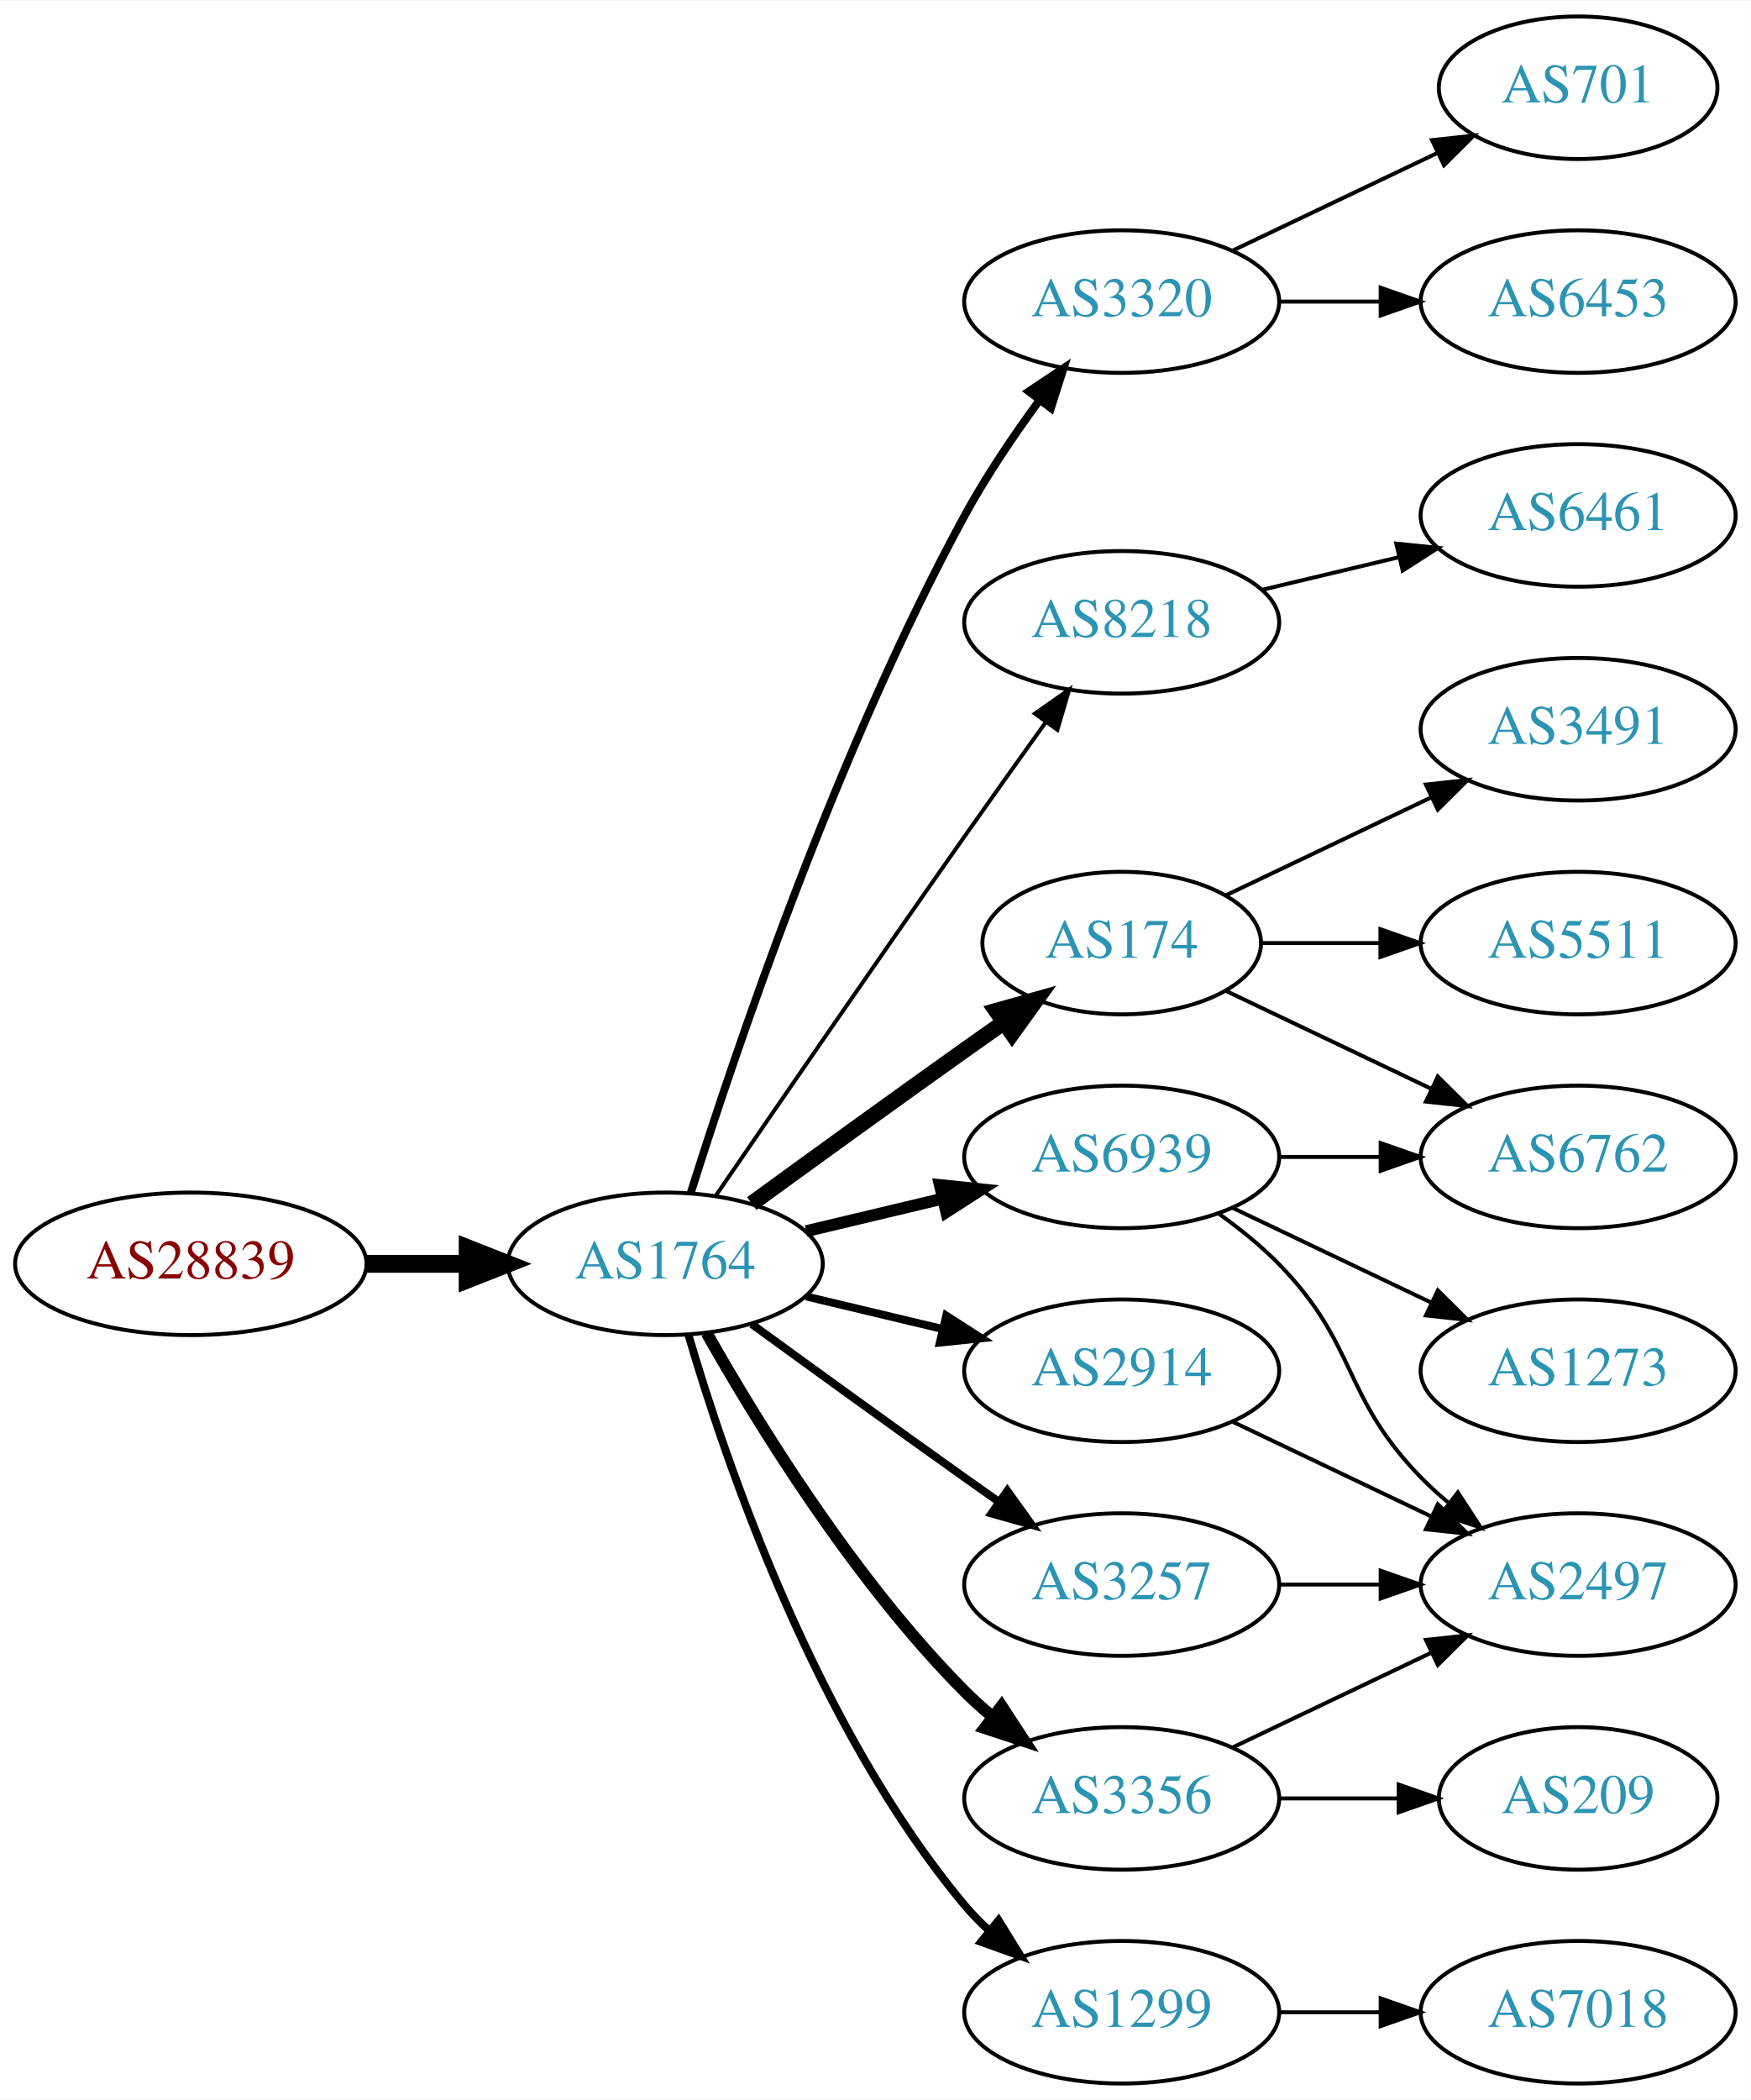
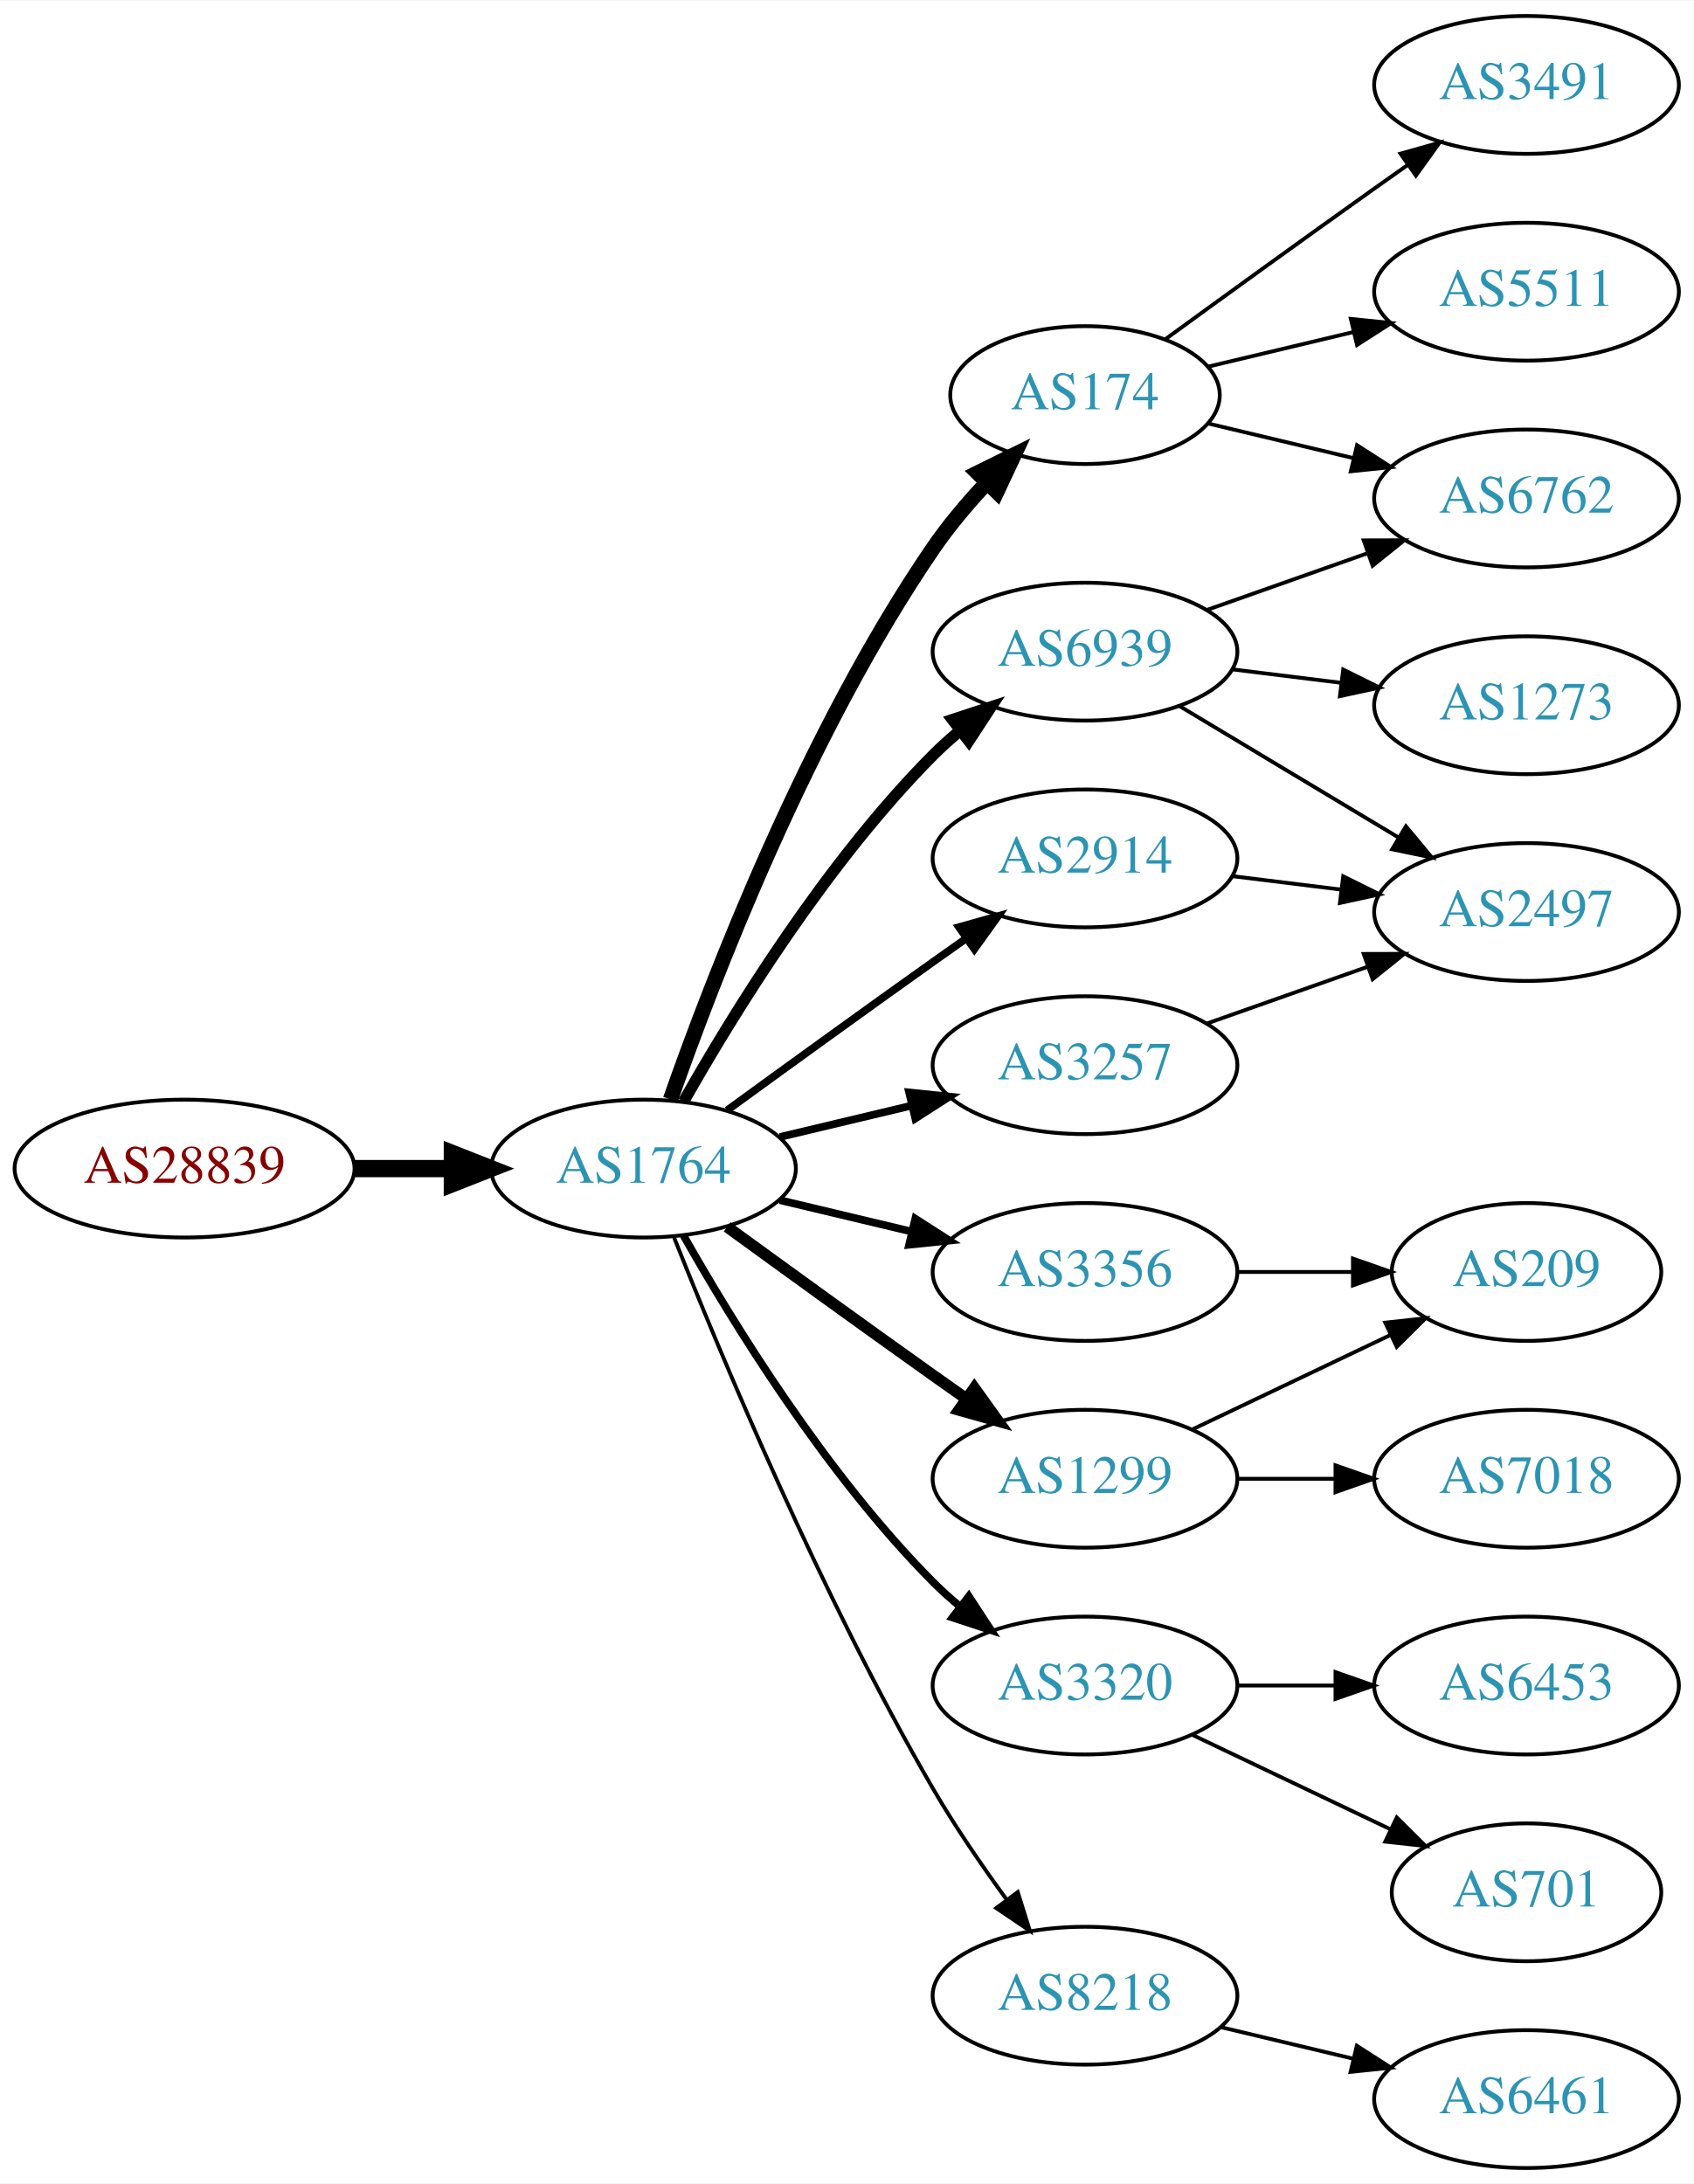
- <svg xmlns="http://www.w3.org/2000/svg" xmlns:xlink="http://www.w3.org/1999/xlink" width="442pt" height="530pt" viewBox="0.00 0.00 442.27 530.00">
-   <g id="graph0" class="graph" transform="scale(1 1) rotate(0) translate(4 526)">
-     <polygon fill="white" stroke="none" points="-4,4 -4,-526 438.271,-526 438.271,4 -4,4" />
+ <svg xmlns="http://www.w3.org/2000/svg" xmlns:xlink="http://www.w3.org/1999/xlink" width="442pt" height="570pt" viewBox="0.00 0.00 442.27 570.00">
+   <g id="graph0" class="graph" transform="scale(1 1) rotate(0) translate(4 566)">
+     <polygon fill="white" stroke="none" points="-4,4 -4,-566 438.271,-566 438.271,4 -4,4" />
    <g id="node1" class="node">
      <g id="a_node1">
        <a xlink:href="/asn/28839" xlink:title="AS28839 ~ ASN-UNOV [AT]">
-           <ellipse fill="#ffffff" stroke="black" cx="44.196" cy="-207" rx="44.393" ry="18" />
-           <text text-anchor="middle" x="44.196" y="-203.3" font-family="Times,serif" font-size="14.00" fill="#880000">AS28839</text>
+           <ellipse fill="#ffffff" stroke="black" cx="44.196" cy="-261" rx="44.393" ry="18" />
+           <text text-anchor="middle" x="44.196" y="-257.3" font-family="Times,serif" font-size="14.00" fill="#880000">AS28839</text>
        </a>
      </g>
    </g>
    <g id="node2" class="node">
      <g id="a_node2">
        <a xlink:href="/asn/1764" xlink:title="AS1764 ~ NEXTLAYER-AS [AT]">
-           <ellipse fill="#ffffff" stroke="black" cx="164.039" cy="-207" rx="39.794" ry="18" />
-           <text text-anchor="middle" x="164.039" y="-203.3" font-family="Times,serif" font-size="14.00" fill="#2c94b3">AS1764</text>
+           <ellipse fill="#ffffff" stroke="black" cx="164.039" cy="-261" rx="39.794" ry="18" />
+           <text text-anchor="middle" x="164.039" y="-257.3" font-family="Times,serif" font-size="14.00" fill="#2c94b3">AS1764</text>
        </a>
      </g>
    </g>
    <g id="edge1" class="edge">
-       <path fill="none" stroke="black" stroke-width="4.5" d="M88.407,-207C96.72,-207 105.482,-207 113.965,-207" />
-       <polygon fill="black" stroke="black" stroke-width="4.5" points="114.123,-210.938 124.123,-207 114.123,-203.063 114.123,-210.938" />
+       <path fill="none" stroke="black" stroke-width="4.5" d="M88.407,-261C96.72,-261 105.482,-261 113.965,-261" />
+       <polygon fill="black" stroke="black" stroke-width="4.5" points="114.123,-264.938 124.123,-261 114.123,-257.063 114.123,-264.938" />
    </g>
    <g id="node3" class="node">
      <g id="a_node3">
-         <a xlink:href="/asn/3320" xlink:title="AS3320 ~ DTAG [DE]">
-           <ellipse fill="#ffffff" stroke="black" cx="279.332" cy="-450" rx="39.794" ry="18" />
-           <text text-anchor="middle" x="279.332" y="-446.3" font-family="Times,serif" font-size="14.00" fill="#2c94b3">AS3320</text>
+         <a xlink:href="/asn/174" xlink:title="AS174 ~ Cogent Communications [US]">
+           <ellipse fill="#ffffff" stroke="black" cx="279.332" cy="-463" rx="35.194" ry="18" />
+           <text text-anchor="middle" x="279.332" y="-459.3" font-family="Times,serif" font-size="14.00" fill="#2c94b3">AS174</text>
        </a>
      </g>
    </g>
    <g id="edge2" class="edge">
-       <path fill="none" stroke="black" stroke-width="2" d="M170.46,-224.841C181.231,-259.146 207.122,-336.203 239.685,-396 245.117,-405.974 252.091,-416.269 258.617,-425.16" />
-       <polygon fill="black" stroke="black" stroke-width="2" points="255.858,-427.316 264.67,-433.198 261.45,-423.105 255.858,-427.316" />
+       <path fill="none" stroke="black" stroke-width="4" d="M171.083,-279.048C181.965,-310.106 206.813,-374.95 239.685,-423 243.715,-428.89 248.639,-434.713 253.605,-440.017" />
+       <polygon fill="black" stroke="black" stroke-width="4" points="251.31,-442.676 260.811,-447.363 256.307,-437.774 251.31,-442.676" />
    </g>
    <g id="node4" class="node">
      <g id="a_node4">
-         <a xlink:href="/asn/8218" xlink:title="AS8218 ~ legacy Neotelecoms [FR]">
-           <ellipse fill="#ffffff" stroke="black" cx="279.332" cy="-369" rx="39.794" ry="18" />
-           <text text-anchor="middle" x="279.332" y="-365.3" font-family="Times,serif" font-size="14.00" fill="#2c94b3">AS8218</text>
+         <a xlink:href="/asn/6939" xlink:title="AS6939 ~ Hurricane Electric LLC [US]">
+           <ellipse fill="#ffffff" stroke="black" cx="279.332" cy="-396" rx="39.794" ry="18" />
+           <text text-anchor="middle" x="279.332" y="-392.3" font-family="Times,serif" font-size="14.00" fill="#2c94b3">AS6939</text>
        </a>
      </g>
    </g>
    <g id="edge3" class="edge">
-       <path fill="none" stroke="black" d="M176.846,-224.269C191.489,-245.642 217.262,-283.12 239.685,-315 246.32,-324.433 253.67,-334.739 260.164,-343.795" />
-       <polygon fill="black" stroke="black" points="257.399,-345.946 266.076,-352.026 263.085,-341.862 257.399,-345.946" />
+       <path fill="none" stroke="black" stroke-width="3" d="M174.498,-278.49C187.28,-301.096 211.712,-340.886 239.685,-369 241.796,-371.121 244.092,-373.188 246.477,-375.171" />
+       <polygon fill="black" stroke="black" stroke-width="3" points="244.73,-378.242 254.793,-381.556 248.993,-372.69 244.73,-378.242" />
    </g>
    <g id="node5" class="node">
      <g id="a_node5">
-         <a xlink:href="/asn/174" xlink:title="AS174 ~ Cogent Communications [US]">
-           <ellipse fill="#ffffff" stroke="black" cx="279.332" cy="-288" rx="35.194" ry="18" />
-           <text text-anchor="middle" x="279.332" y="-284.3" font-family="Times,serif" font-size="14.00" fill="#2c94b3">AS174</text>
+         <a xlink:href="/asn/2914" xlink:title="AS2914 ~ NTT America, Inc. [US]">
+           <ellipse fill="#ffffff" stroke="black" cx="279.332" cy="-342" rx="39.794" ry="18" />
+           <text text-anchor="middle" x="279.332" y="-338.3" font-family="Times,serif" font-size="14.00" fill="#2c94b3">AS2914</text>
        </a>
      </g>
    </g>
    <g id="edge4" class="edge">
-       <path fill="none" stroke="black" stroke-width="4" d="M185.887,-222.222C200.821,-233.091 221.435,-248.025 239.685,-261 242.895,-263.282 246.264,-265.661 249.619,-268.018" />
-       <polygon fill="black" stroke="black" stroke-width="4" points="247.631,-270.899 257.83,-273.77 251.647,-265.166 247.631,-270.899" />
+       <path fill="none" stroke="black" stroke-width="2" d="M185.887,-276.222C200.821,-287.091 221.435,-302.025 239.685,-315 242.506,-317.005 245.449,-319.085 248.397,-321.159" />
+       <polygon fill="black" stroke="black" stroke-width="2" points="246.424,-324.05 256.621,-326.926 250.443,-318.319 246.424,-324.05" />
    </g>
    <g id="node6" class="node">
      <g id="a_node6">
-         <a xlink:href="/asn/1299" xlink:title="AS1299 ~ Telia Carrier [EU]">
-           <ellipse fill="#ffffff" stroke="black" cx="279.332" cy="-18" rx="39.794" ry="18" />
-           <text text-anchor="middle" x="279.332" y="-14.3" font-family="Times,serif" font-size="14.00" fill="#2c94b3">AS1299</text>
+         <a xlink:href="/asn/3356" xlink:title="AS3356 ~ Level 3 Parent, LLC [US]">
+           <ellipse fill="#ffffff" stroke="black" cx="279.332" cy="-234" rx="39.794" ry="18" />
+           <text text-anchor="middle" x="279.332" y="-230.3" font-family="Times,serif" font-size="14.00" fill="#2c94b3">AS3356</text>
        </a>
      </g>
    </g>
    <g id="edge5" class="edge">
-       <path fill="none" stroke="black" stroke-width="2" d="M169.913,-188.998C179.227,-157.156 202.043,-90.019 239.685,-45 241.555,-42.763 243.654,-40.626 245.88,-38.604" />
-       <polygon fill="black" stroke="black" stroke-width="2" points="248.227,-41.208 253.799,-32.196 243.823,-35.766 248.227,-41.208" />
+       <path fill="none" stroke="black" stroke-width="2" d="M199.646,-252.752C210.517,-250.162 222.671,-247.265 234.114,-244.538" />
+       <polygon fill="black" stroke="black" stroke-width="2" points="235.02,-247.92 243.936,-242.197 233.397,-241.111 235.02,-247.92" />
    </g>
    <g id="node7" class="node">
      <g id="a_node7">
-         <a xlink:href="/asn/3356" xlink:title="AS3356 ~ Level 3 Parent, LLC [US]">
-           <ellipse fill="#ffffff" stroke="black" cx="279.332" cy="-72" rx="39.794" ry="18" />
-           <text text-anchor="middle" x="279.332" y="-68.3" font-family="Times,serif" font-size="14.00" fill="#2c94b3">AS3356</text>
+         <a xlink:href="/asn/1299" xlink:title="AS1299 ~ Telia Carrier [EU]">
+           <ellipse fill="#ffffff" stroke="black" cx="279.332" cy="-180" rx="39.794" ry="18" />
+           <text text-anchor="middle" x="279.332" y="-176.3" font-family="Times,serif" font-size="14.00" fill="#2c94b3">AS1299</text>
        </a>
      </g>
    </g>
    <g id="edge6" class="edge">
-       <path fill="none" stroke="black" stroke-width="3" d="M174.498,-189.51C187.28,-166.904 211.712,-127.114 239.685,-99 241.796,-96.879 244.092,-94.812 246.477,-92.829" />
-       <polygon fill="black" stroke="black" stroke-width="3" points="248.993,-95.31 254.793,-86.444 244.73,-89.758 248.993,-95.31" />
+       <path fill="none" stroke="black" stroke-width="3" d="M185.887,-245.778C200.821,-234.909 221.435,-219.975 239.685,-207 242.506,-204.995 245.449,-202.915 248.397,-200.841" />
+       <polygon fill="black" stroke="black" stroke-width="3" points="250.443,-203.681 256.621,-195.074 246.424,-197.95 250.443,-203.681" />
    </g>
    <g id="node8" class="node">
      <g id="a_node8">
-         <a xlink:href="/asn/2914" xlink:title="AS2914 ~ NTT America, Inc. [US]">
-           <ellipse fill="#ffffff" stroke="black" cx="279.332" cy="-180" rx="39.794" ry="18" />
-           <text text-anchor="middle" x="279.332" y="-176.3" font-family="Times,serif" font-size="14.00" fill="#2c94b3">AS2914</text>
+         <a xlink:href="/asn/3320" xlink:title="AS3320 ~ DTAG [DE]">
+           <ellipse fill="#ffffff" stroke="black" cx="279.332" cy="-126" rx="39.794" ry="18" />
+           <text text-anchor="middle" x="279.332" y="-122.3" font-family="Times,serif" font-size="14.00" fill="#2c94b3">AS3320</text>
        </a>
      </g>
    </g>
    <g id="edge7" class="edge">
-       <path fill="none" stroke="black" stroke-width="2" d="M199.646,-198.752C210.517,-196.162 222.671,-193.265 234.114,-190.538" />
-       <polygon fill="black" stroke="black" stroke-width="2" points="235.02,-193.92 243.936,-188.197 233.397,-187.111 235.02,-193.92" />
+       <path fill="none" stroke="black" stroke-width="2" d="M174.498,-243.51C187.28,-220.904 211.712,-181.114 239.685,-153 241.796,-150.879 244.092,-148.812 246.477,-146.829" />
+       <polygon fill="black" stroke="black" stroke-width="2" points="248.993,-149.31 254.793,-140.444 244.73,-143.758 248.993,-149.31" />
    </g>
    <g id="node9" class="node">
      <g id="a_node9">
-         <a xlink:href="/asn/6939" xlink:title="AS6939 ~ Hurricane Electric LLC [US]">
-           <ellipse fill="#ffffff" stroke="black" cx="279.332" cy="-234" rx="39.794" ry="18" />
-           <text text-anchor="middle" x="279.332" y="-230.3" font-family="Times,serif" font-size="14.00" fill="#2c94b3">AS6939</text>
+         <a xlink:href="/asn/8218" xlink:title="AS8218 ~ legacy Neotelecoms [FR]">
+           <ellipse fill="#ffffff" stroke="black" cx="279.332" cy="-45" rx="39.794" ry="18" />
+           <text text-anchor="middle" x="279.332" y="-41.3" font-family="Times,serif" font-size="14.00" fill="#2c94b3">AS8218</text>
        </a>
      </g>
    </g>
    <g id="edge8" class="edge">
-       <path fill="none" stroke="black" stroke-width="3" d="M199.646,-215.248C210.517,-217.838 222.671,-220.735 234.114,-223.462" />
-       <polygon fill="black" stroke="black" stroke-width="3" points="233.397,-226.889 243.936,-225.803 235.02,-220.08 233.397,-226.889" />
+       <path fill="none" stroke="black" d="M172.042,-242.949C184.169,-212.43 210.587,-149.067 239.685,-99 245.392,-89.181 252.43,-78.922 258.929,-70.016" />
+       <polygon fill="black" stroke="black" points="261.77,-72.061 264.934,-61.95 256.155,-67.881 261.77,-72.061" />
    </g>
    <g id="node10" class="node">
      <g id="a_node10">
        <a xlink:href="/asn/3257" xlink:title="AS3257 ~ GTT [DE]">
-           <ellipse fill="#ffffff" stroke="black" cx="279.332" cy="-126" rx="39.794" ry="18" />
-           <text text-anchor="middle" x="279.332" y="-122.3" font-family="Times,serif" font-size="14.00" fill="#2c94b3">AS3257</text>
+           <ellipse fill="#ffffff" stroke="black" cx="279.332" cy="-288" rx="39.794" ry="18" />
+           <text text-anchor="middle" x="279.332" y="-284.3" font-family="Times,serif" font-size="14.00" fill="#2c94b3">AS3257</text>
        </a>
      </g>
    </g>
    <g id="edge9" class="edge">
-       <path fill="none" stroke="black" stroke-width="2" d="M185.887,-191.778C200.821,-180.909 221.435,-165.975 239.685,-153 242.506,-150.995 245.449,-148.915 248.397,-146.841" />
-       <polygon fill="black" stroke="black" stroke-width="2" points="250.443,-149.681 256.621,-141.074 246.424,-143.95 250.443,-149.681" />
+       <path fill="none" stroke="black" stroke-width="2" d="M199.646,-269.248C210.517,-271.838 222.671,-274.735 234.114,-277.462" />
+       <polygon fill="black" stroke="black" stroke-width="2" points="233.397,-280.889 243.936,-279.803 235.02,-274.08 233.397,-280.889" />
    </g>
    <g id="node11" class="node">
      <g id="a_node11">
-         <a xlink:href="/asn/701" xlink:title="AS701 ~ UUNET [US]">
-           <ellipse fill="#ffffff" stroke="black" cx="394.625" cy="-504" rx="35.194" ry="18" />
-           <text text-anchor="middle" x="394.625" y="-500.3" font-family="Times,serif" font-size="14.00" fill="#2c94b3">AS701</text>
-         </a>
-       </g>
-     </g>
-     <g id="edge10" class="edge">
-       <path fill="none" stroke="black" d="M307.468,-462.934C322.9,-470.29 342.385,-479.577 358.92,-487.459" />
-       <polygon fill="black" stroke="black" points="357.729,-490.768 368.262,-491.911 360.741,-484.449 357.729,-490.768" />
-     </g>
-     <g id="node12" class="node">
-       <g id="a_node12">
-         <a xlink:href="/asn/6453" xlink:title="AS6453 ~ TATA COMMUNICATIONS (AMERICA) INC [US]">
-           <ellipse fill="#ffffff" stroke="black" cx="394.625" cy="-450" rx="39.794" ry="18" />
-           <text text-anchor="middle" x="394.625" y="-446.3" font-family="Times,serif" font-size="14.00" fill="#2c94b3">AS6453</text>
-         </a>
-       </g>
-     </g>
-     <g id="edge11" class="edge">
-       <path fill="none" stroke="black" d="M319.004,-450C327.207,-450 335.971,-450 344.503,-450" />
-       <polygon fill="black" stroke="black" points="344.742,-453.5 354.742,-450 344.742,-446.5 344.742,-453.5" />
-     </g>
-     <g id="node13" class="node">
-       <g id="a_node13">
-         <a xlink:href="/asn/6461" xlink:title="AS6461 ~ Zayo Bandwidth [US]">
-           <ellipse fill="#ffffff" stroke="black" cx="394.625" cy="-396" rx="39.794" ry="18" />
-           <text text-anchor="middle" x="394.625" y="-392.3" font-family="Times,serif" font-size="14.00" fill="#2c94b3">AS6461</text>
-         </a>
-       </g>
-     </g>
-     <g id="edge12" class="edge">
-       <path fill="none" stroke="black" d="M314.939,-377.248C325.81,-379.838 337.964,-382.735 349.407,-385.462" />
-       <polygon fill="black" stroke="black" points="348.69,-388.889 359.229,-387.803 350.313,-382.08 348.69,-388.889" />
+         <a xlink:href="/asn/6762" xlink:title="AS6762 ~ TELECOM ITALIA SPARKLE S.p.A. [IT]">
+           <ellipse fill="#ffffff" stroke="black" cx="394.625" cy="-436" rx="39.794" ry="18" />
+           <text text-anchor="middle" x="394.625" y="-432.3" font-family="Times,serif" font-size="14.00" fill="#2c94b3">AS6762</text>
+         </a>
+       </g>
+     </g>
+     <g id="edge16" class="edge">
+       <path fill="none" stroke="black" d="M311.589,-455.551C323.269,-452.767 336.765,-449.551 349.394,-446.541" />
+       <polygon fill="black" stroke="black" points="350.37,-449.907 359.286,-444.184 348.747,-443.097 350.37,-449.907" />
    </g>
    <g id="node14" class="node">
      <g id="a_node14">
        <a xlink:href="/asn/3491" xlink:title="AS3491 ~ PCCW Global, Inc. [US]">
-           <ellipse fill="#ffffff" stroke="black" cx="394.625" cy="-342" rx="39.794" ry="18" />
-           <text text-anchor="middle" x="394.625" y="-338.3" font-family="Times,serif" font-size="14.00" fill="#2c94b3">AS3491</text>
-         </a>
-       </g>
-     </g>
-     <g id="edge13" class="edge">
-       <path fill="none" stroke="black" d="M305.757,-300.119C321.059,-307.413 340.783,-316.814 357.665,-324.86" />
-       <polygon fill="black" stroke="black" points="356.172,-328.026 366.705,-329.169 359.184,-321.707 356.172,-328.026" />
+           <ellipse fill="#ffffff" stroke="black" cx="394.625" cy="-544" rx="39.794" ry="18" />
+           <text text-anchor="middle" x="394.625" y="-540.3" font-family="Times,serif" font-size="14.00" fill="#2c94b3">AS3491</text>
+         </a>
+       </g>
+     </g>
+     <g id="edge14" class="edge">
+       <path fill="none" stroke="black" d="M300.228,-477.529C315.229,-488.45 336.336,-503.747 354.978,-517 357.799,-519.005 360.742,-521.085 363.69,-523.159" />
+       <polygon fill="black" stroke="black" points="361.717,-526.05 371.914,-528.926 365.736,-520.319 361.717,-526.05" />
    </g>
    <g id="node15" class="node">
      <g id="a_node15">
        <a xlink:href="/asn/5511" xlink:title="AS5511 ~ Orange S.A. [FR]">
-           <ellipse fill="#ffffff" stroke="black" cx="394.625" cy="-288" rx="39.794" ry="18" />
-           <text text-anchor="middle" x="394.625" y="-284.3" font-family="Times,serif" font-size="14.00" fill="#2c94b3">AS5511</text>
-         </a>
-       </g>
-     </g>
-     <g id="edge14" class="edge">
-       <path fill="none" stroke="black" d="M314.631,-288C324.008,-288 334.358,-288 344.393,-288" />
-       <polygon fill="black" stroke="black" points="344.681,-291.5 354.681,-288 344.681,-284.5 344.681,-291.5" />
-     </g>
-     <g id="node16" class="node">
-       <g id="a_node16">
-         <a xlink:href="/asn/6762" xlink:title="AS6762 ~ TELECOM ITALIA SPARKLE S.p.A. [IT]">
-           <ellipse fill="#ffffff" stroke="black" cx="394.625" cy="-234" rx="39.794" ry="18" />
-           <text text-anchor="middle" x="394.625" y="-230.3" font-family="Times,serif" font-size="14.00" fill="#2c94b3">AS6762</text>
+           <ellipse fill="#ffffff" stroke="black" cx="394.625" cy="-490" rx="39.794" ry="18" />
+           <text text-anchor="middle" x="394.625" y="-486.3" font-family="Times,serif" font-size="14.00" fill="#2c94b3">AS5511</text>
        </a>
      </g>
    </g>
    <g id="edge15" class="edge">
-       <path fill="none" stroke="black" d="M305.757,-275.881C321.059,-268.587 340.783,-259.186 357.665,-251.14" />
-       <polygon fill="black" stroke="black" points="359.184,-254.293 366.705,-246.831 356.172,-247.974 359.184,-254.293" />
-     </g>
-     <g id="node17" class="node">
-       <g id="a_node17">
-         <a xlink:href="/asn/7018" xlink:title="AS7018 ~ AT&amp;T Services, Inc. [US]">
-           <ellipse fill="#ffffff" stroke="black" cx="394.625" cy="-18" rx="39.794" ry="18" />
-           <text text-anchor="middle" x="394.625" y="-14.3" font-family="Times,serif" font-size="14.00" fill="#2c94b3">AS7018</text>
-         </a>
-       </g>
-     </g>
-     <g id="edge16" class="edge">
-       <path fill="none" stroke="black" d="M319.004,-18C327.207,-18 335.971,-18 344.503,-18" />
-       <polygon fill="black" stroke="black" points="344.742,-21.5 354.742,-18 344.742,-14.5 344.742,-21.5" />
+       <path fill="none" stroke="black" d="M311.589,-470.449C323.269,-473.233 336.765,-476.449 349.394,-479.459" />
+       <polygon fill="black" stroke="black" points="348.747,-482.903 359.286,-481.816 350.37,-476.093 348.747,-482.903" />
+     </g>
+     <g id="edge10" class="edge">
+       <path fill="none" stroke="black" d="M311.289,-406.93C324.153,-411.472 339.259,-416.805 352.995,-421.655" />
+       <polygon fill="black" stroke="black" points="352.109,-425.054 362.704,-425.083 354.44,-418.453 352.109,-425.054" />
+     </g>
+     <g id="node12" class="node">
+       <g id="a_node12">
+         <a xlink:href="/asn/2497" xlink:title="AS2497 ~ Internet Initiative Japan Inc. [JP]">
+           <ellipse fill="#ffffff" stroke="black" cx="394.625" cy="-328" rx="39.794" ry="18" />
+           <text text-anchor="middle" x="394.625" y="-324.3" font-family="Times,serif" font-size="14.00" fill="#2c94b3">AS2497</text>
+         </a>
+       </g>
+     </g>
+     <g id="edge11" class="edge">
+       <path fill="none" stroke="black" d="M304.082,-381.745C320.698,-371.771 343.094,-358.329 361.331,-347.383" />
+       <polygon fill="black" stroke="black" points="363.133,-350.384 369.906,-342.236 359.531,-344.382 363.133,-350.384" />
+     </g>
+     <g id="node13" class="node">
+       <g id="a_node13">
+         <a xlink:href="/asn/1273" xlink:title="AS1273 ~ Vodafone Group PLC [EU]">
+           <ellipse fill="#ffffff" stroke="black" cx="394.625" cy="-382" rx="39.794" ry="18" />
+           <text text-anchor="middle" x="394.625" y="-378.3" font-family="Times,serif" font-size="14.00" fill="#2c94b3">AS1273</text>
+         </a>
+       </g>
+     </g>
+     <g id="edge12" class="edge">
+       <path fill="none" stroke="black" d="M317.742,-391.377C326.83,-390.254 336.667,-389.038 346.152,-387.866" />
+       <polygon fill="black" stroke="black" points="346.758,-391.318 356.254,-386.618 345.9,-384.371 346.758,-391.318" />
+     </g>
+     <g id="edge13" class="edge">
+       <path fill="none" stroke="black" d="M317.742,-337.377C326.83,-336.254 336.667,-335.038 346.152,-333.866" />
+       <polygon fill="black" stroke="black" points="346.758,-337.318 356.254,-332.618 345.9,-330.371 346.758,-337.318" />
    </g>
    <g id="node18" class="node">
      <g id="a_node18">
        <a xlink:href="/asn/209" xlink:title="AS209 ~ CenturyLink Communications, LLC [US]">
-           <ellipse fill="#ffffff" stroke="black" cx="394.625" cy="-72" rx="35.194" ry="18" />
-           <text text-anchor="middle" x="394.625" y="-68.3" font-family="Times,serif" font-size="14.00" fill="#2c94b3">AS209</text>
-         </a>
-       </g>
-     </g>
-     <g id="edge17" class="edge">
-       <path fill="none" stroke="black" d="M319.004,-72C328.709,-72 339.2,-72 349.163,-72" />
-       <polygon fill="black" stroke="black" points="349.299,-75.5 359.299,-72 349.299,-68.5 349.299,-75.5" />
+           <ellipse fill="#ffffff" stroke="black" cx="394.625" cy="-234" rx="35.194" ry="18" />
+           <text text-anchor="middle" x="394.625" y="-230.3" font-family="Times,serif" font-size="14.00" fill="#2c94b3">AS209</text>
+         </a>
+       </g>
+     </g>
+     <g id="edge19" class="edge">
+       <path fill="none" stroke="black" d="M319.004,-234C328.709,-234 339.2,-234 349.163,-234" />
+       <polygon fill="black" stroke="black" points="349.299,-237.5 359.299,-234 349.299,-230.5 349.299,-237.5" />
+     </g>
+     <g id="edge21" class="edge">
+       <path fill="none" stroke="black" d="M307.468,-192.934C322.9,-200.29 342.385,-209.577 358.92,-217.459" />
+       <polygon fill="black" stroke="black" points="357.729,-220.768 368.262,-221.911 360.741,-214.449 357.729,-220.768" />
    </g>
    <g id="node19" class="node">
      <g id="a_node19">
-         <a xlink:href="/asn/2497" xlink:title="AS2497 ~ Internet Initiative Japan Inc. [JP]">
+         <a xlink:href="/asn/7018" xlink:title="AS7018 ~ AT&amp;T Services, Inc. [US]">
+           <ellipse fill="#ffffff" stroke="black" cx="394.625" cy="-180" rx="39.794" ry="18" />
+           <text text-anchor="middle" x="394.625" y="-176.3" font-family="Times,serif" font-size="14.00" fill="#2c94b3">AS7018</text>
+         </a>
+       </g>
+     </g>
+     <g id="edge20" class="edge">
+       <path fill="none" stroke="black" d="M319.004,-180C327.207,-180 335.971,-180 344.503,-180" />
+       <polygon fill="black" stroke="black" points="344.742,-183.5 354.742,-180 344.742,-176.5 344.742,-183.5" />
+     </g>
+     <g id="node16" class="node">
+       <g id="a_node16">
+         <a xlink:href="/asn/6453" xlink:title="AS6453 ~ TATA COMMUNICATIONS (AMERICA) INC [US]">
          <ellipse fill="#ffffff" stroke="black" cx="394.625" cy="-126" rx="39.794" ry="18" />
-           <text text-anchor="middle" x="394.625" y="-122.3" font-family="Times,serif" font-size="14.00" fill="#2c94b3">AS2497</text>
+           <text text-anchor="middle" x="394.625" y="-122.3" font-family="Times,serif" font-size="14.00" fill="#2c94b3">AS6453</text>
+         </a>
+       </g>
+     </g>
+     <g id="edge17" class="edge">
+       <path fill="none" stroke="black" d="M319.004,-126C327.207,-126 335.971,-126 344.503,-126" />
+       <polygon fill="black" stroke="black" points="344.742,-129.5 354.742,-126 344.742,-122.5 344.742,-129.5" />
+     </g>
+     <g id="node17" class="node">
+       <g id="a_node17">
+         <a xlink:href="/asn/701" xlink:title="AS701 ~ UUNET [US]">
+           <ellipse fill="#ffffff" stroke="black" cx="394.625" cy="-72" rx="35.194" ry="18" />
+           <text text-anchor="middle" x="394.625" y="-68.3" font-family="Times,serif" font-size="14.00" fill="#2c94b3">AS701</text>
        </a>
      </g>
    </g>
    <g id="edge18" class="edge">
-       <path fill="none" stroke="black" d="M307.468,-84.934C322.462,-92.081 341.283,-101.052 357.506,-108.785" />
-       <polygon fill="black" stroke="black" points="356.177,-112.028 366.71,-113.171 359.188,-105.709 356.177,-112.028" />
-     </g>
-     <g id="edge19" class="edge">
-       <path fill="none" stroke="black" d="M307.468,-167.066C322.462,-159.919 341.283,-150.948 357.506,-143.215" />
-       <polygon fill="black" stroke="black" points="359.188,-146.291 366.71,-138.829 356.177,-139.972 359.188,-146.291" />
-     </g>
-     <g id="edge20" class="edge">
-       <path fill="none" stroke="black" d="M319.004,-234C327.207,-234 335.971,-234 344.503,-234" />
-       <polygon fill="black" stroke="black" points="344.742,-237.5 354.742,-234 344.742,-230.5 344.742,-237.5" />
-     </g>
-     <g id="edge21" class="edge">
-       <path fill="none" stroke="black" d="M303.926,-219.611C309.182,-215.852 314.513,-211.563 318.978,-207 339.151,-186.383 334.806,-173.617 354.978,-153 357.071,-150.861 359.354,-148.782 361.731,-146.79" />
-       <polygon fill="black" stroke="black" points="364.249,-149.268 370.031,-140.389 359.974,-143.725 364.249,-149.268" />
+       <path fill="none" stroke="black" d="M307.468,-113.066C322.9,-105.71 342.385,-96.423 358.92,-88.541" />
+       <polygon fill="black" stroke="black" points="360.741,-91.551 368.262,-84.089 357.729,-85.232 360.741,-91.551" />
    </g>
    <g id="node20" class="node">
      <g id="a_node20">
-         <a xlink:href="/asn/1273" xlink:title="AS1273 ~ Vodafone Group PLC [EU]">
-           <ellipse fill="#ffffff" stroke="black" cx="394.625" cy="-180" rx="39.794" ry="18" />
-           <text text-anchor="middle" x="394.625" y="-176.3" font-family="Times,serif" font-size="14.00" fill="#2c94b3">AS1273</text>
+         <a xlink:href="/asn/6461" xlink:title="AS6461 ~ Zayo Bandwidth [US]">
+           <ellipse fill="#ffffff" stroke="black" cx="394.625" cy="-18" rx="39.794" ry="18" />
+           <text text-anchor="middle" x="394.625" y="-14.3" font-family="Times,serif" font-size="14.00" fill="#2c94b3">AS6461</text>
        </a>
      </g>
    </g>
    <g id="edge22" class="edge">
-       <path fill="none" stroke="black" d="M307.468,-221.066C322.462,-213.919 341.283,-204.948 357.506,-197.215" />
-       <polygon fill="black" stroke="black" points="359.188,-200.291 366.71,-192.829 356.177,-193.972 359.188,-200.291" />
+       <path fill="none" stroke="black" d="M314.939,-36.752C325.81,-34.162 337.964,-31.265 349.407,-28.538" />
+       <polygon fill="black" stroke="black" points="350.313,-31.92 359.229,-26.197 348.69,-25.111 350.313,-31.92" />
    </g>
    <g id="edge23" class="edge">
-       <path fill="none" stroke="black" d="M319.004,-126C327.207,-126 335.971,-126 344.503,-126" />
-       <polygon fill="black" stroke="black" points="344.742,-129.5 354.742,-126 344.742,-122.5 344.742,-129.5" />
+       <path fill="none" stroke="black" d="M311.289,-298.93C324.153,-303.472 339.259,-308.805 352.995,-313.655" />
+       <polygon fill="black" stroke="black" points="352.109,-317.054 362.704,-317.083 354.44,-310.453 352.109,-317.054" />
    </g>
  </g>
</svg>
